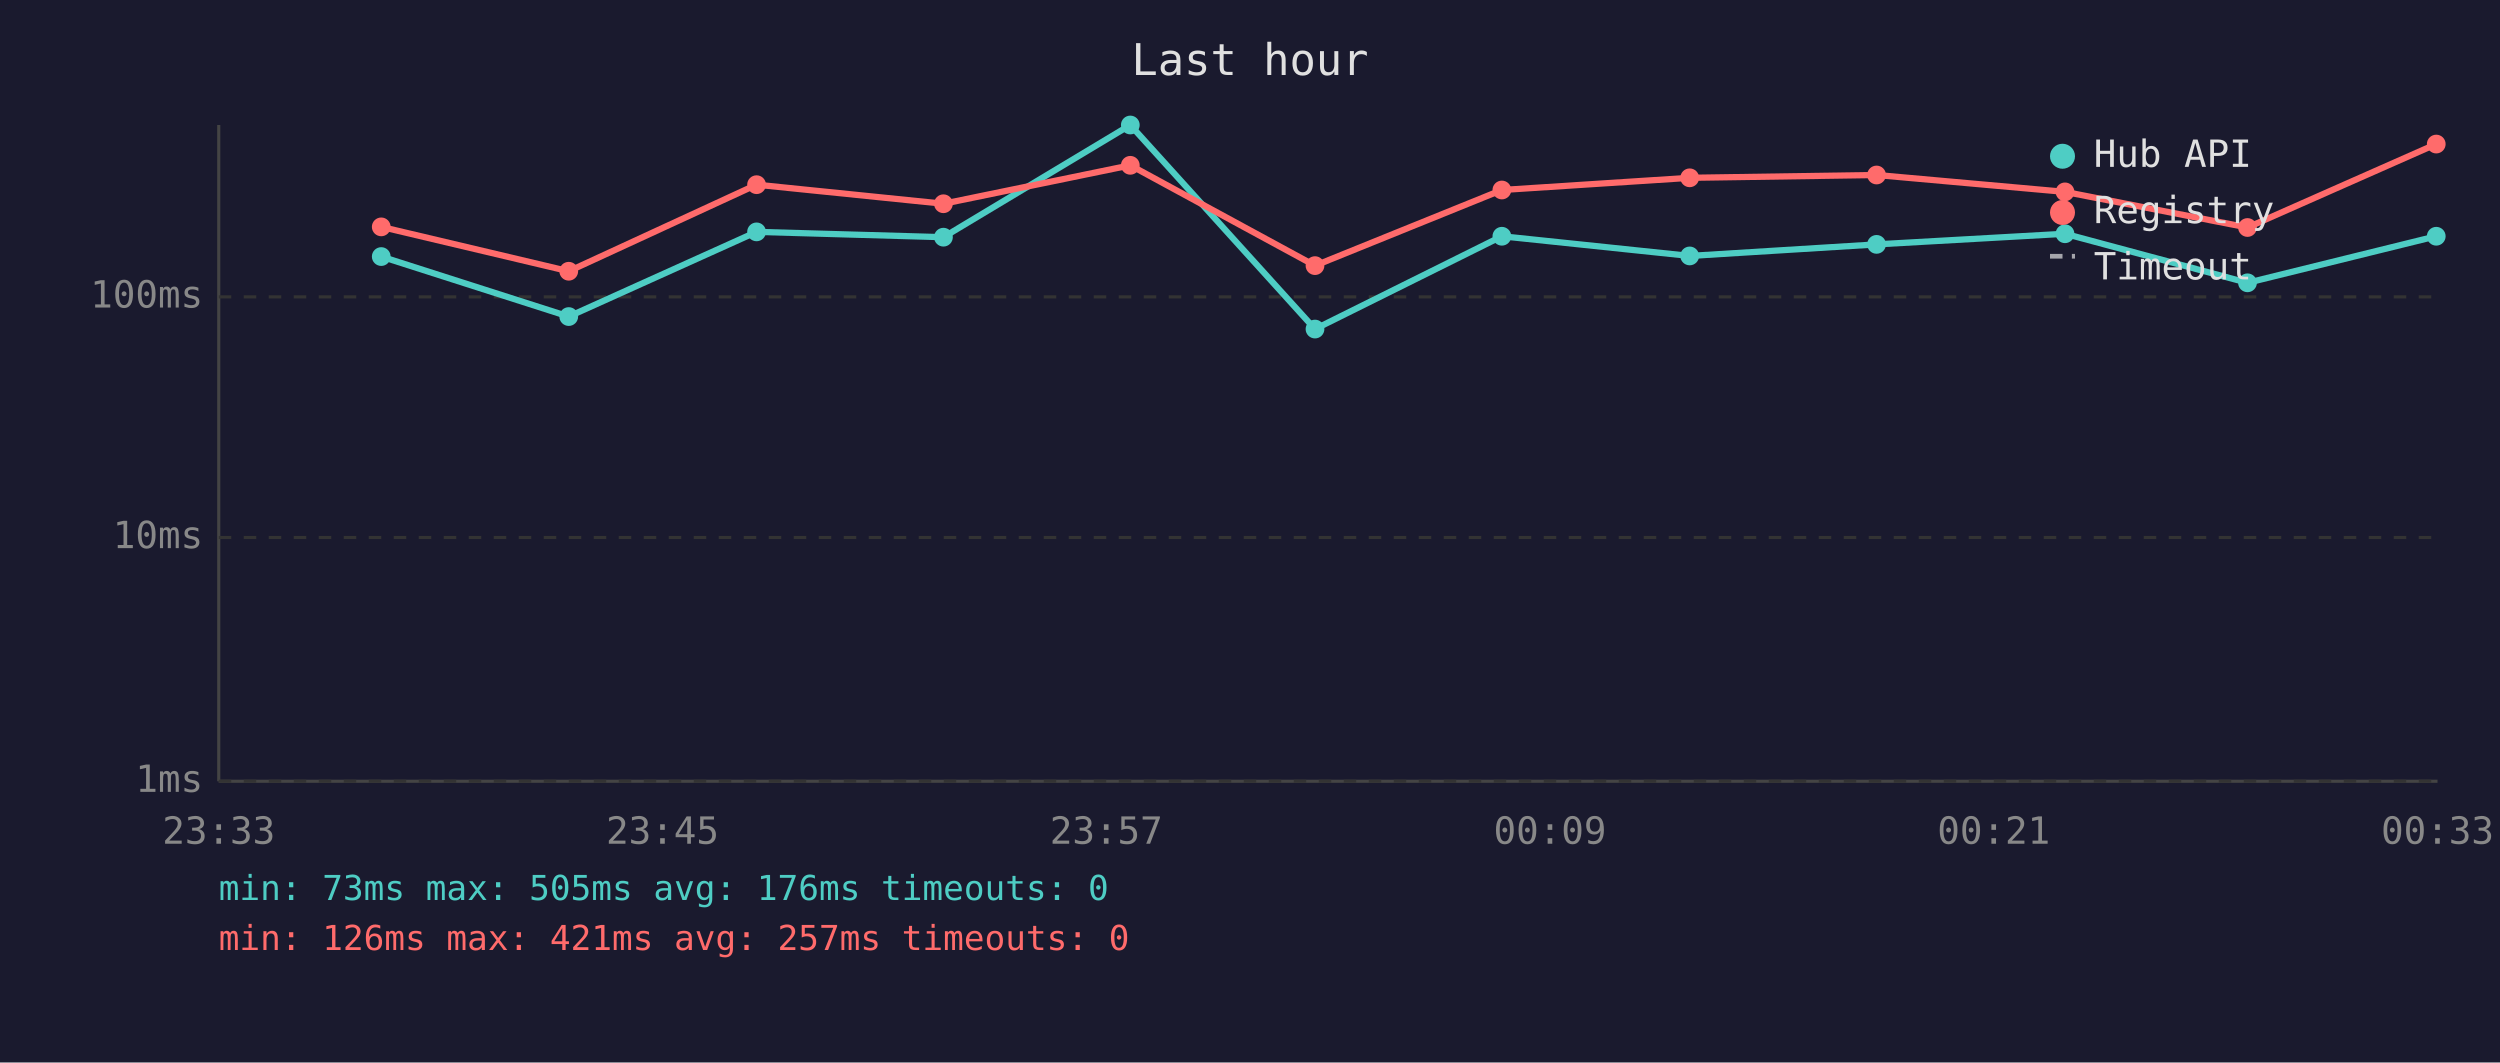
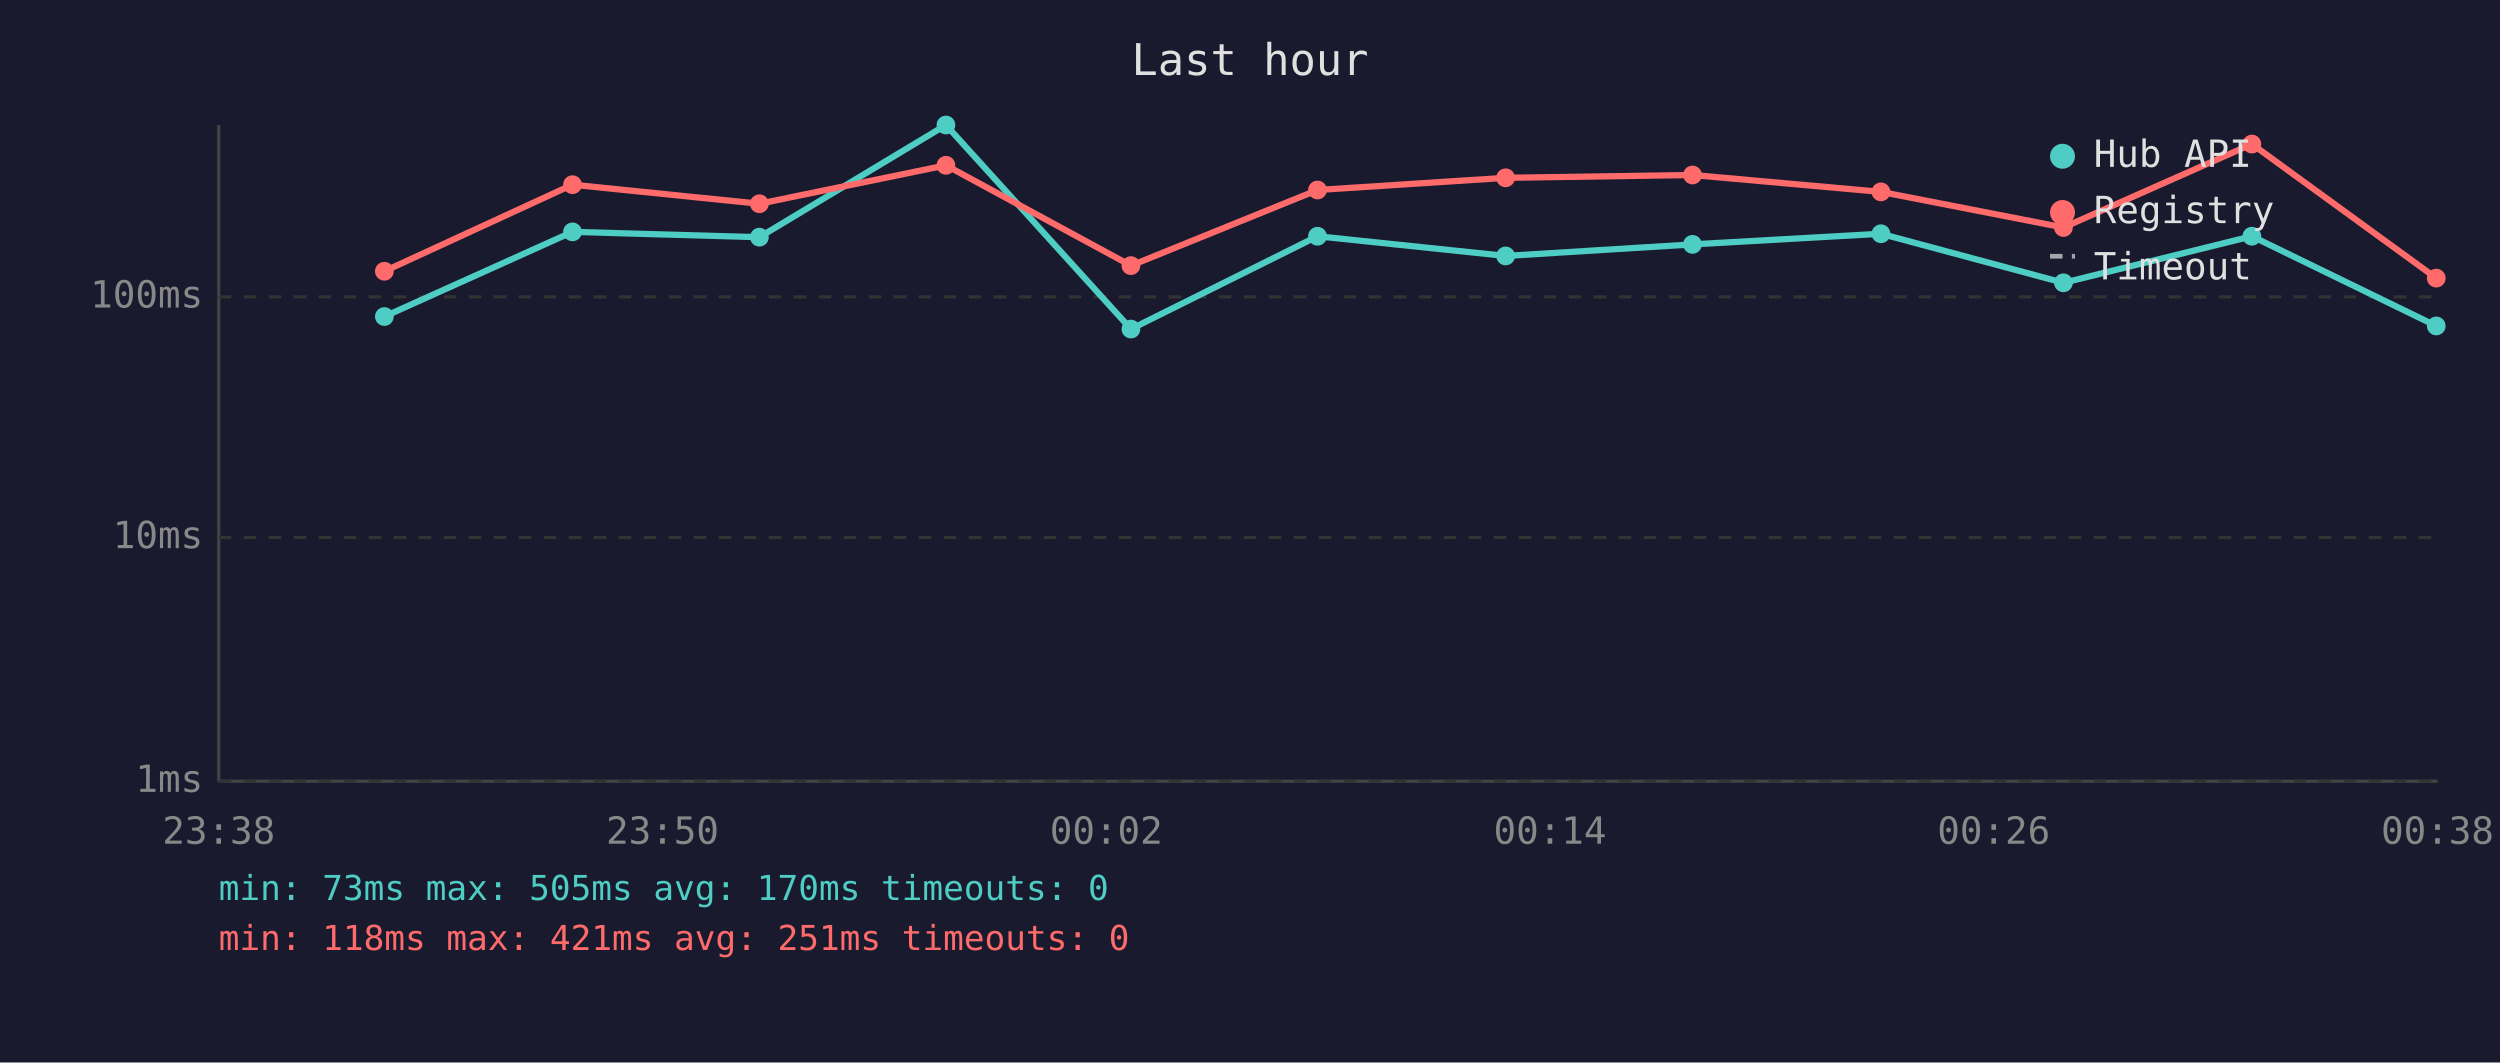
<svg xmlns="http://www.w3.org/2000/svg" viewBox="0 0 800 340" font-family="monospace" font-size="12">
  <rect width="800" height="340" fill="#1a1a2e" />
  <text x="400" y="24" fill="#e0e0e0" font-size="14" text-anchor="middle">Last hour</text>
  <line x1="70" y1="40" x2="70" y2="250" stroke="#444" stroke-width="1" />
  <line x1="70" y1="250" x2="780" y2="250" stroke="#444" stroke-width="1" />
  <line x1="70" y1="250" x2="780" y2="250" stroke="#333" stroke-width="1" stroke-dasharray="4" />
  <text x="65" y="250" fill="#888" text-anchor="end" dominant-baseline="middle">1ms</text>
  <line x1="70" y1="172" x2="780" y2="172" stroke="#333" stroke-width="1" stroke-dasharray="4" />
  <text x="65" y="172" fill="#888" text-anchor="end" dominant-baseline="middle">10ms</text>
  <line x1="70" y1="95" x2="780" y2="95" stroke="#333" stroke-width="1" stroke-dasharray="4" />
  <text x="65" y="95" fill="#888" text-anchor="end" dominant-baseline="middle">100ms</text>
-   <text x="70" y="270" fill="#888" text-anchor="middle">23:33</text>
-   <text x="212" y="270" fill="#888" text-anchor="middle">23:45</text>
-   <text x="354" y="270" fill="#888" text-anchor="middle">23:57</text>
-   <text x="496" y="270" fill="#888" text-anchor="middle">00:09</text>
-   <text x="638" y="270" fill="#888" text-anchor="middle">00:21</text>
-   <text x="780" y="270" fill="#888" text-anchor="middle">00:33</text>
-   <polyline points="122.0,82.1 182.0,101.3 242.1,74.2 301.9,75.9 361.7,40.0 420.8,105.3 480.6,75.6 540.7,81.9 600.5,78.2 660.8,74.8 719.2,90.5 779.6,75.6" fill="none" stroke="#4ecdc4" stroke-width="2" opacity="1" />
-   <circle cx="122.0" cy="82.1" r="3" fill="#4ecdc4" />
-   <circle cx="182.0" cy="101.3" r="3" fill="#4ecdc4" />
-   <circle cx="242.1" cy="74.2" r="3" fill="#4ecdc4" />
-   <circle cx="301.9" cy="75.9" r="3" fill="#4ecdc4" />
-   <circle cx="361.7" cy="40.0" r="3" fill="#4ecdc4" />
-   <circle cx="420.8" cy="105.3" r="3" fill="#4ecdc4" />
-   <circle cx="480.6" cy="75.6" r="3" fill="#4ecdc4" />
-   <circle cx="540.7" cy="81.9" r="3" fill="#4ecdc4" />
-   <circle cx="600.5" cy="78.2" r="3" fill="#4ecdc4" />
-   <circle cx="660.8" cy="74.8" r="3" fill="#4ecdc4" />
-   <circle cx="719.2" cy="90.5" r="3" fill="#4ecdc4" />
-   <circle cx="779.6" cy="75.6" r="3" fill="#4ecdc4" />
-   <polyline points="122.0,72.6 182.0,86.8 242.1,59.1 301.9,65.2 361.7,52.9 420.8,85.0 480.6,60.8 540.7,56.9 600.5,56.0 660.8,61.4 719.2,72.8 779.6,46.1" fill="none" stroke="#ff6b6b" stroke-width="2" opacity="1" />
-   <circle cx="122.0" cy="72.6" r="3" fill="#ff6b6b" />
-   <circle cx="182.0" cy="86.8" r="3" fill="#ff6b6b" />
-   <circle cx="242.1" cy="59.1" r="3" fill="#ff6b6b" />
-   <circle cx="301.9" cy="65.2" r="3" fill="#ff6b6b" />
-   <circle cx="361.7" cy="52.9" r="3" fill="#ff6b6b" />
-   <circle cx="420.8" cy="85.0" r="3" fill="#ff6b6b" />
-   <circle cx="480.6" cy="60.8" r="3" fill="#ff6b6b" />
-   <circle cx="540.7" cy="56.9" r="3" fill="#ff6b6b" />
-   <circle cx="600.5" cy="56.0" r="3" fill="#ff6b6b" />
-   <circle cx="660.8" cy="61.4" r="3" fill="#ff6b6b" />
-   <circle cx="719.2" cy="72.8" r="3" fill="#ff6b6b" />
-   <circle cx="779.6" cy="46.1" r="3" fill="#ff6b6b" />
+   <text x="70" y="270" fill="#888" text-anchor="middle">23:38</text>
+   <text x="212" y="270" fill="#888" text-anchor="middle">23:50</text>
+   <text x="354" y="270" fill="#888" text-anchor="middle">00:02</text>
+   <text x="496" y="270" fill="#888" text-anchor="middle">00:14</text>
+   <text x="638" y="270" fill="#888" text-anchor="middle">00:26</text>
+   <text x="780" y="270" fill="#888" text-anchor="middle">00:38</text>
+   <polyline points="123.0,101.3 183.2,74.2 243.0,75.9 302.7,40.0 361.9,105.3 421.6,75.6 481.8,81.9 541.6,78.2 601.9,74.8 660.3,90.5 720.6,75.6 779.6,104.3" fill="none" stroke="#4ecdc4" stroke-width="2" opacity="1" />
+   <circle cx="123.0" cy="101.3" r="3" fill="#4ecdc4" />
+   <circle cx="183.2" cy="74.2" r="3" fill="#4ecdc4" />
+   <circle cx="243.0" cy="75.9" r="3" fill="#4ecdc4" />
+   <circle cx="302.7" cy="40.0" r="3" fill="#4ecdc4" />
+   <circle cx="361.9" cy="105.3" r="3" fill="#4ecdc4" />
+   <circle cx="421.6" cy="75.6" r="3" fill="#4ecdc4" />
+   <circle cx="481.8" cy="81.9" r="3" fill="#4ecdc4" />
+   <circle cx="541.6" cy="78.2" r="3" fill="#4ecdc4" />
+   <circle cx="601.9" cy="74.8" r="3" fill="#4ecdc4" />
+   <circle cx="660.3" cy="90.5" r="3" fill="#4ecdc4" />
+   <circle cx="720.6" cy="75.6" r="3" fill="#4ecdc4" />
+   <circle cx="779.6" cy="104.3" r="3" fill="#4ecdc4" />
+   <polyline points="123.0,86.8 183.2,59.1 243.0,65.2 302.7,52.9 361.9,85.0 421.6,60.8 481.8,56.9 541.6,56.0 601.9,61.4 660.3,72.8 720.6,46.1 779.6,89.0" fill="none" stroke="#ff6b6b" stroke-width="2" opacity="1" />
+   <circle cx="123.0" cy="86.8" r="3" fill="#ff6b6b" />
+   <circle cx="183.2" cy="59.1" r="3" fill="#ff6b6b" />
+   <circle cx="243.0" cy="65.2" r="3" fill="#ff6b6b" />
+   <circle cx="302.7" cy="52.9" r="3" fill="#ff6b6b" />
+   <circle cx="361.9" cy="85.0" r="3" fill="#ff6b6b" />
+   <circle cx="421.6" cy="60.8" r="3" fill="#ff6b6b" />
+   <circle cx="481.8" cy="56.9" r="3" fill="#ff6b6b" />
+   <circle cx="541.6" cy="56.0" r="3" fill="#ff6b6b" />
+   <circle cx="601.9" cy="61.4" r="3" fill="#ff6b6b" />
+   <circle cx="660.3" cy="72.8" r="3" fill="#ff6b6b" />
+   <circle cx="720.6" cy="46.1" r="3" fill="#ff6b6b" />
+   <circle cx="779.6" cy="89.0" r="3" fill="#ff6b6b" />
  <circle cx="660" cy="50" r="4" fill="#4ecdc4" />
  <text x="670" y="50" fill="#e0e0e0" dominant-baseline="middle">Hub API</text>
  <circle cx="660" cy="68" r="4" fill="#ff6b6b" />
  <text x="670" y="68" fill="#e0e0e0" dominant-baseline="middle">Registry</text>
  <line x1="656" y1="82" x2="664" y2="82" stroke="#e0e0e0" stroke-width="1.5" stroke-dasharray="4,3" opacity="0.7" />
  <text x="670" y="86" fill="#e0e0e0" dominant-baseline="middle">Timeout</text>
-   <text x="70" y="288" fill="#4ecdc4" font-size="11">min: 73ms  max: 505ms  avg: 176ms  timeouts: 0</text>
-   <text x="70" y="304" fill="#ff6b6b" font-size="11">min: 126ms  max: 421ms  avg: 257ms  timeouts: 0</text>
+   <text x="70" y="288" fill="#4ecdc4" font-size="11">min: 73ms  max: 505ms  avg: 170ms  timeouts: 0</text>
+   <text x="70" y="304" fill="#ff6b6b" font-size="11">min: 118ms  max: 421ms  avg: 251ms  timeouts: 0</text>
</svg>
